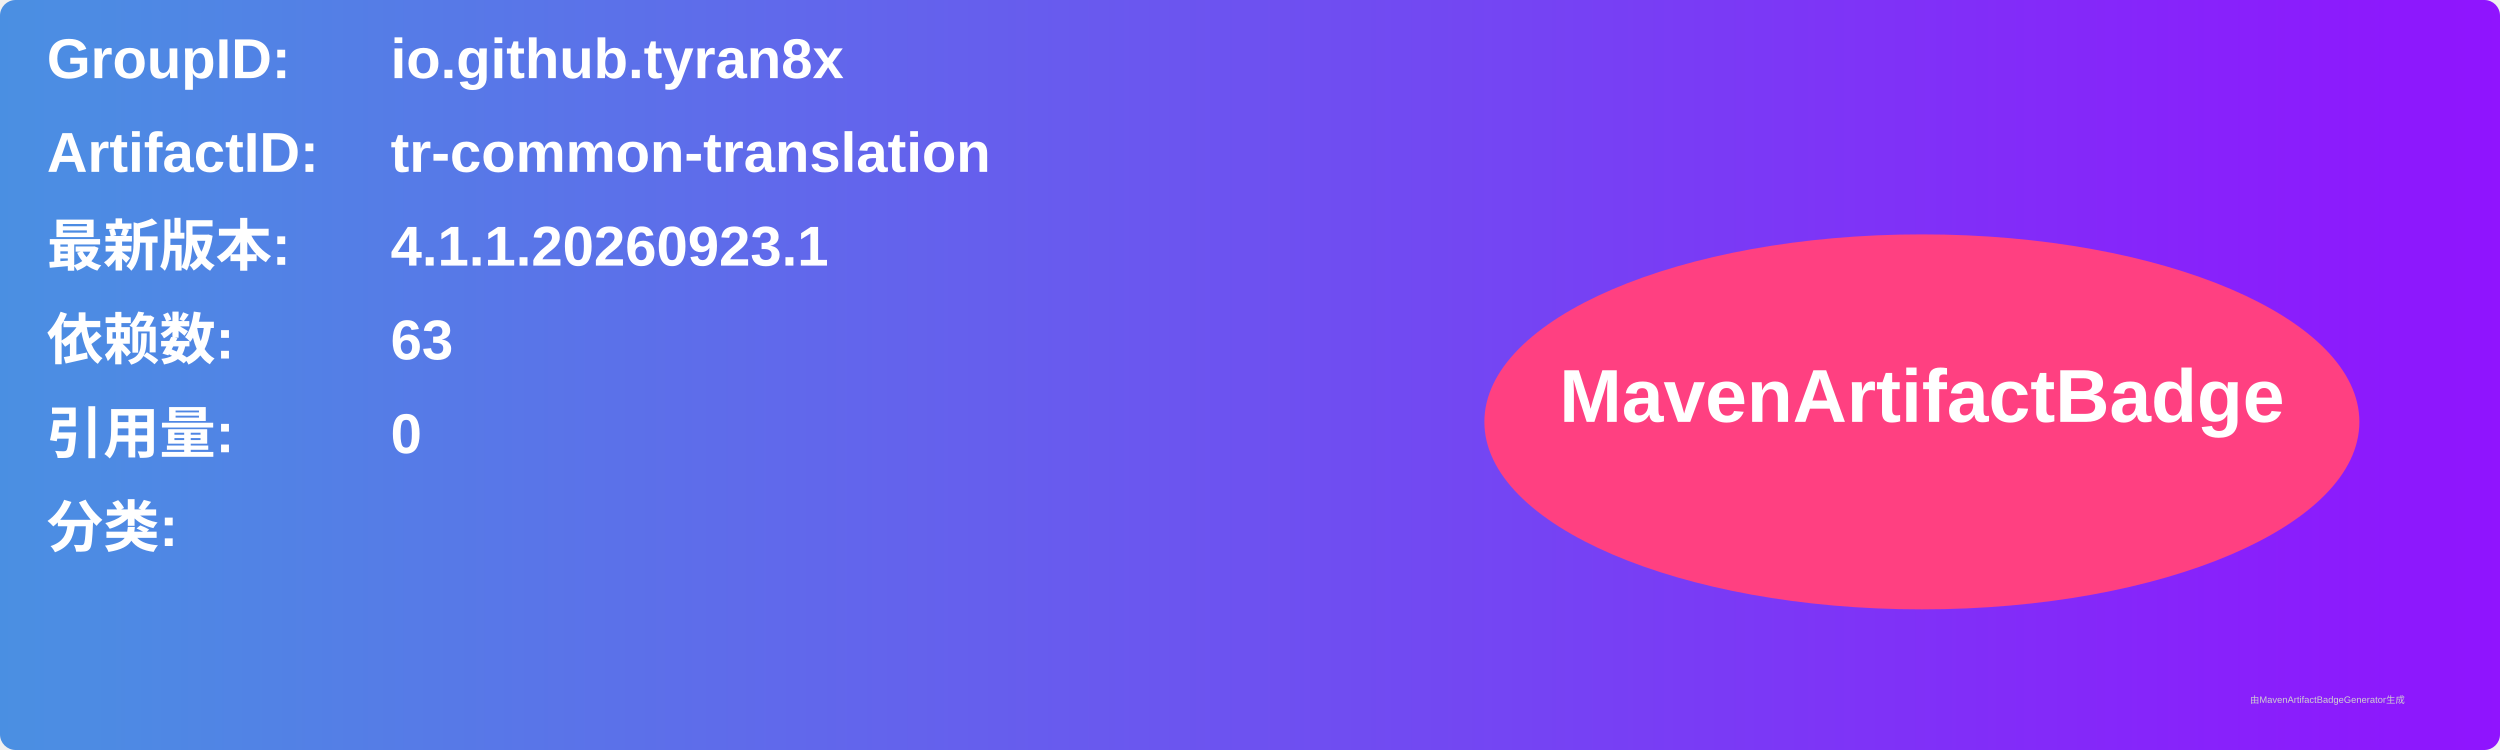
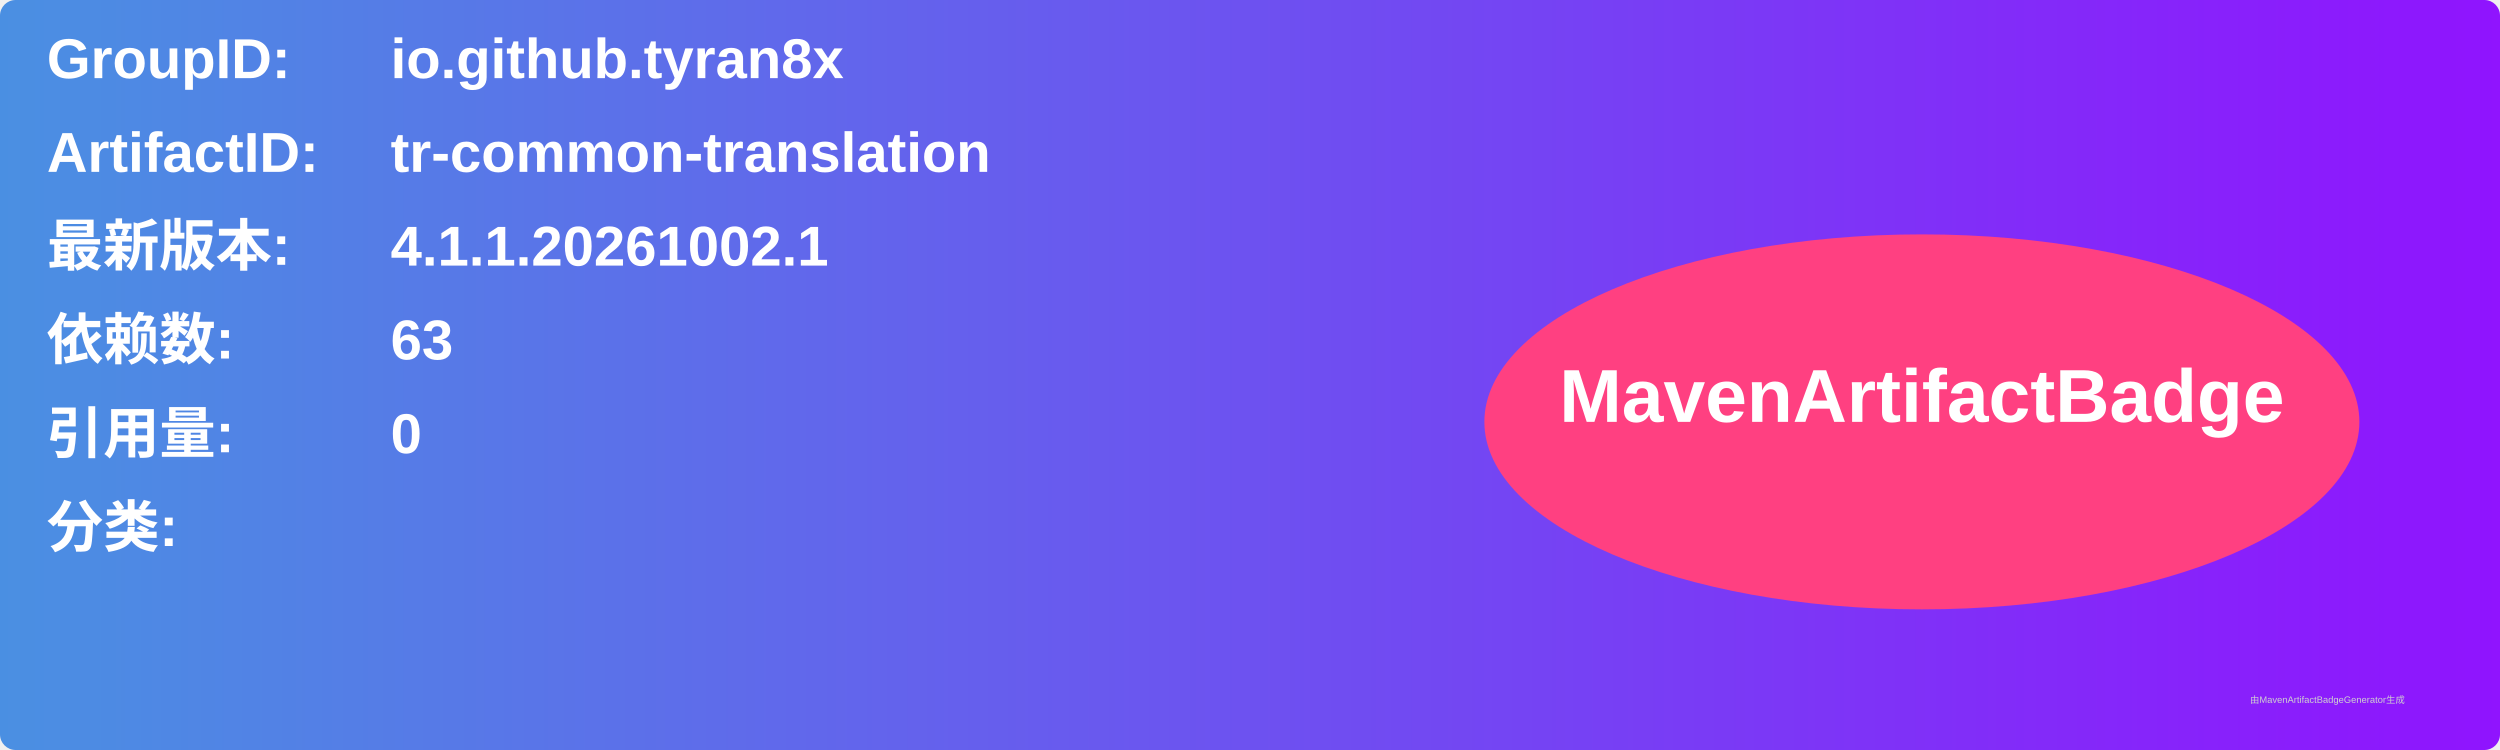
<svg xmlns="http://www.w3.org/2000/svg" width="800" height="240" viewBox="0 0 800 240">
  <linearGradient id="grad" x1="0%" y1="0%" x2="100%" y2="0%">
    <stop offset="0%" stop-color="#4a90e2" />
    <stop offset="100%" stop-color="#9013fe" />
  </linearGradient>
  <rect width="100%" height="100%" rx="5" ry="5" fill="url(#grad)" />
  <g transform="translate(15, 15)">
    <text x="0" y="10" font-family="Arial" font-size="18" fill="white" font-weight="bold" width="260">GroupID:</text>
    <text x="110" y="10" font-family="Arial" font-size="18" fill="white" font-weight="bold" width="460">io.github.tyran8x</text>
    <text x="0" y="40" font-family="Arial" font-size="18" fill="white" font-weight="bold" width="260">ArtifactID:</text>
    <text x="110" y="40" font-family="Arial" font-size="18" fill="white" font-weight="bold" width="460">tr-common-translation</text>
    <text x="0" y="70" font-family="Arial" font-size="18" fill="white" font-weight="bold">最新版本:</text>
    <text x="110" y="70" font-family="Arial" font-size="18" fill="white" font-weight="bold">
-       <tspan font-weight="bold">4.1.1.20260923.1</tspan>
+       <tspan font-weight="bold">4.1.1.20261002.1</tspan>
    </text>
    <text x="0" y="100" font-family="Arial" font-size="18" fill="white" font-weight="bold">依赖数: </text>
    <text x="110" y="100" font-family="Arial" font-size="18" fill="white">
      <tspan font-weight="bold">63</tspan>
    </text>
    <text x="0" y="130" font-family="Arial" font-size="18" fill="white" font-weight="bold">引用量: </text>
    <text x="110" y="130" font-family="Arial" font-size="18" fill="white">
      <tspan font-weight="bold">0</tspan>
    </text>
    <text x="0" y="160" font-family="Arial" font-size="18" fill="white" font-weight="bold">分类:</text>
    <text x="10" y="190" font-family="Arial" font-size="10" fill="white">
      <tspan font-weight="bold" />
    </text>
    <ellipse cx="600" cy="120" rx="140" ry="60" fill="#ff4081" />
    <text x="600" y="120" text-anchor="middle" font-family="Arial" font-size="24" fill="white" font-weight="bold">MavenArtifactBadge</text>
  </g>
  <text x="720" y="225" font-family="Arial" font-size="3" fill="#d0d0d0">由MavenArtifactBadgeGenerator生成</text>
</svg>
